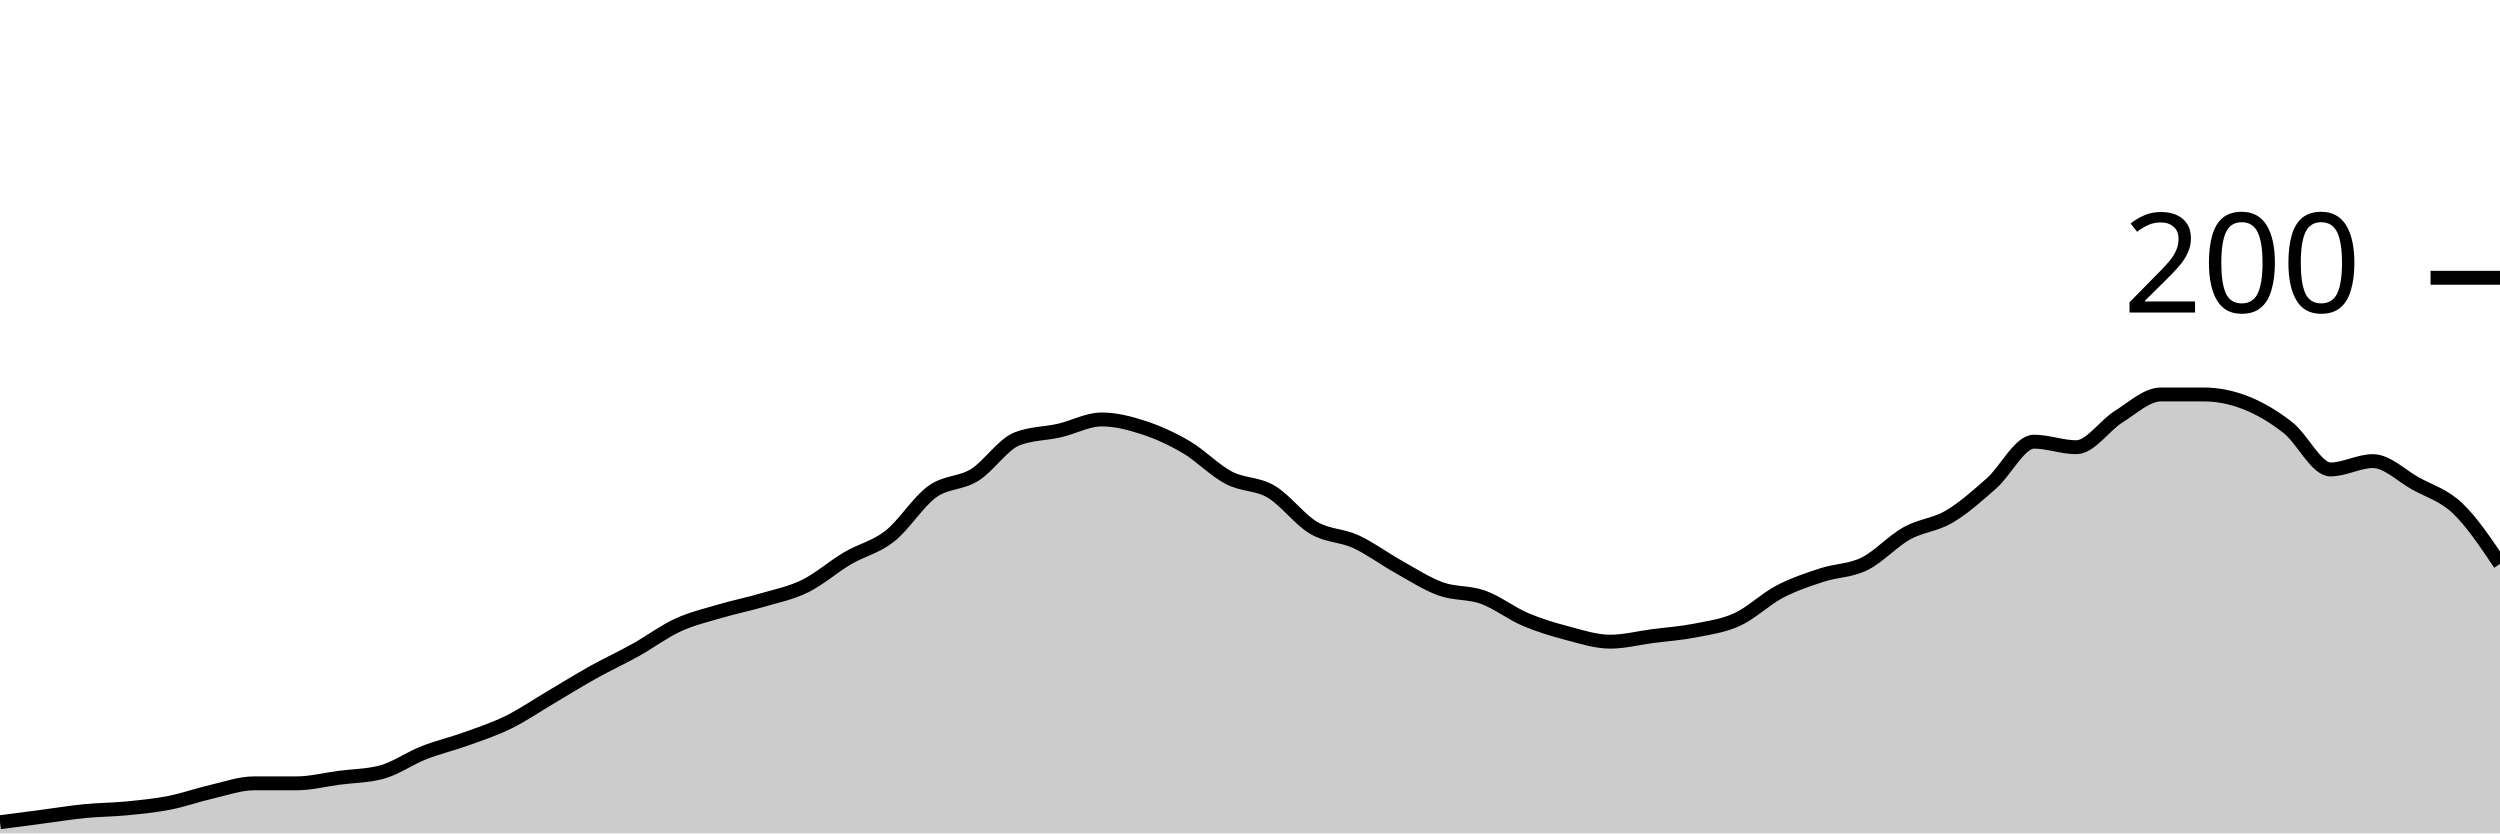
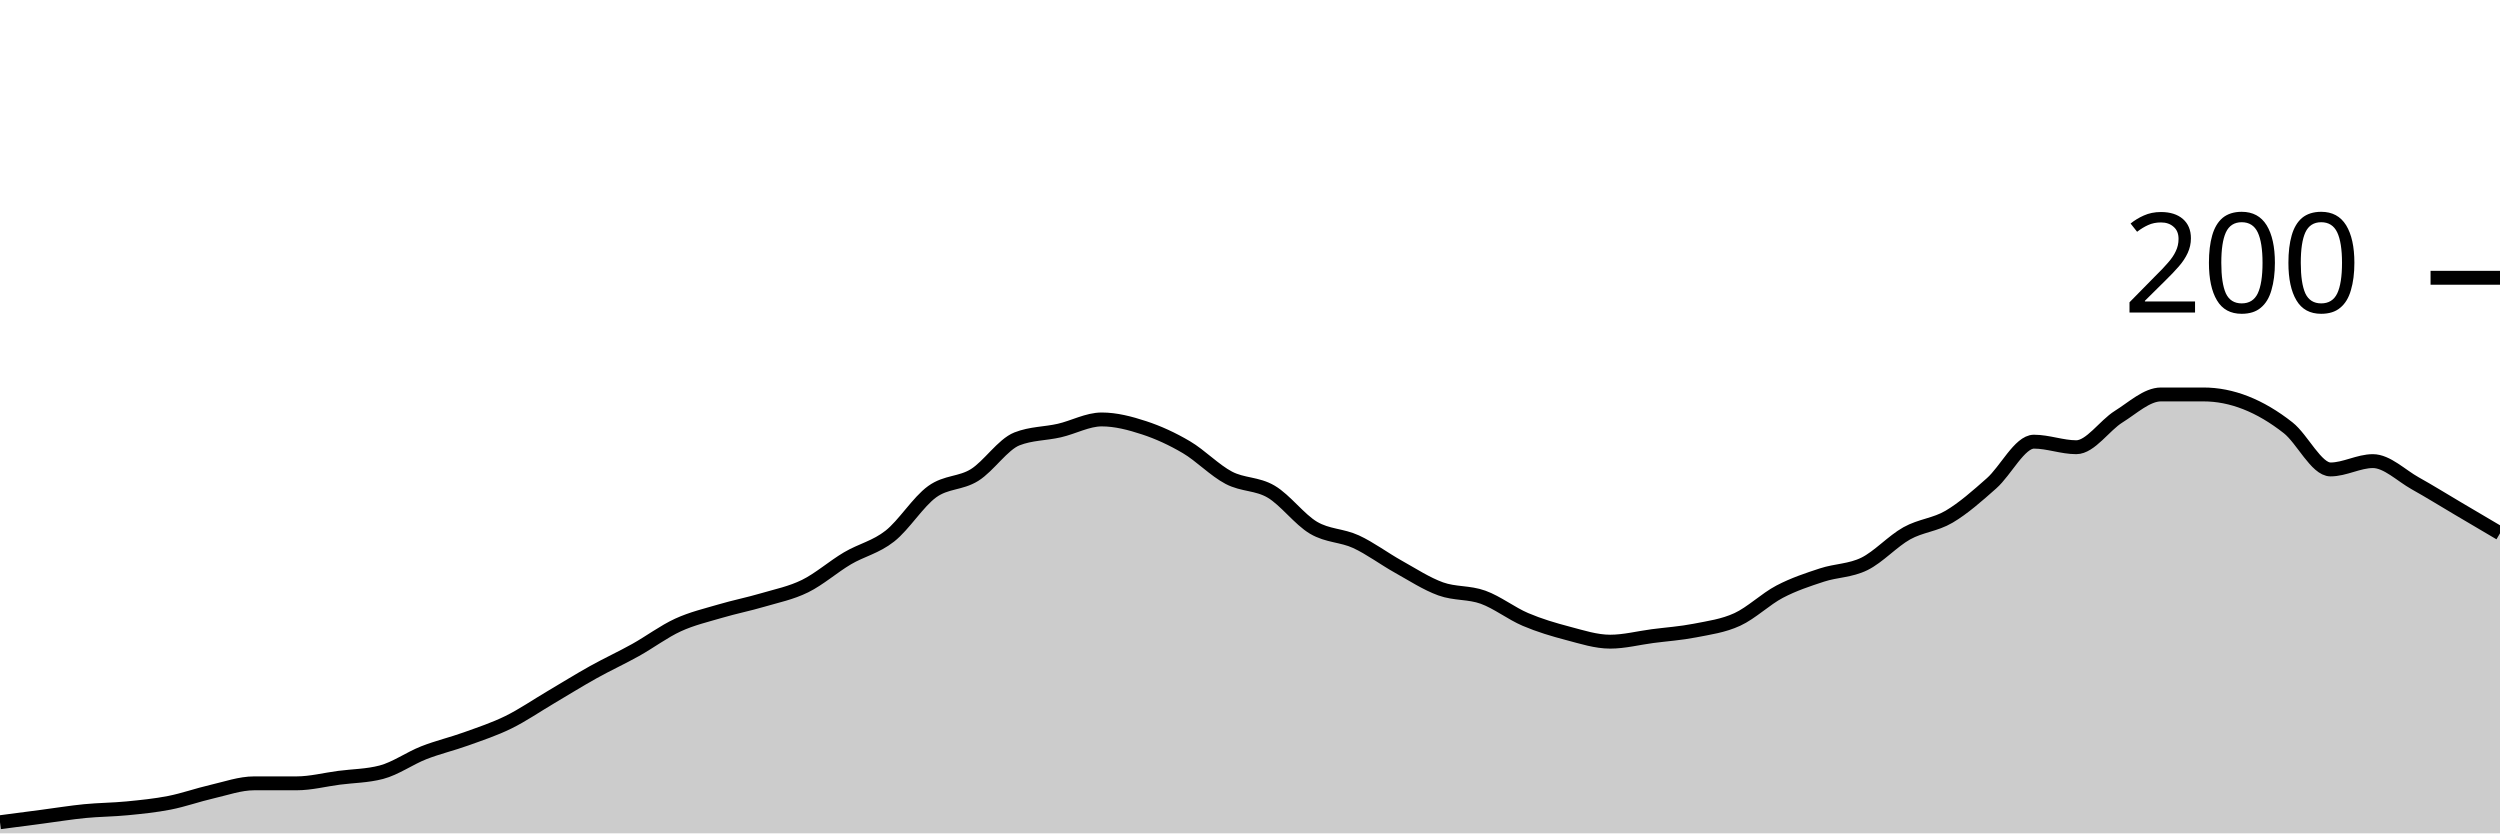
<svg xmlns="http://www.w3.org/2000/svg" viewBox="0 0 180 60">
  <g transform="translate(0,20)">
-     <path class="area" fill="rgba(0, 0, 0, 0.2)" d="M0,39.2C1.017,39.067,2.034,38.933,3.051,38.8C4.068,38.667,5.085,38.5,6.102,38.4C7.119,38.3,8.136,38.3,9.153,38.2C10.169,38.1,11.186,38,12.203,37.8C13.22,37.6,14.237,37.233,15.254,37C16.271,36.767,17.288,36.4,18.305,36.4C19.322,36.4,20.339,36.4,21.356,36.4C22.373,36.4,23.39,36.133,24.407,36C25.424,35.867,26.441,35.867,27.458,35.6C28.475,35.333,29.492,34.6,30.508,34.2C31.525,33.8,32.542,33.567,33.559,33.2C34.576,32.833,35.593,32.5,36.61,32C37.627,31.5,38.644,30.8,39.661,30.2C40.678,29.6,41.695,28.967,42.712,28.4C43.729,27.833,44.746,27.367,45.763,26.8C46.78,26.233,47.797,25.467,48.814,25C49.831,24.533,50.847,24.3,51.864,24C52.881,23.7,53.898,23.5,54.915,23.2C55.932,22.9,56.949,22.7,57.966,22.2C58.983,21.7,60,20.8,61.017,20.2C62.034,19.6,63.051,19.4,64.068,18.6C65.085,17.8,66.102,16.133,67.119,15.4C68.136,14.667,69.153,14.833,70.169,14.2C71.186,13.567,72.203,12,73.22,11.6C74.237,11.2,75.254,11.233,76.271,11C77.288,10.767,78.305,10.2,79.322,10.2C80.339,10.2,81.356,10.467,82.373,10.8C83.39,11.133,84.407,11.6,85.424,12.2C86.441,12.8,87.458,13.867,88.475,14.4C89.492,14.933,90.508,14.8,91.525,15.4C92.542,16,93.559,17.4,94.576,18C95.593,18.6,96.61,18.533,97.627,19C98.644,19.467,99.661,20.233,100.678,20.8C101.695,21.367,102.712,22.033,103.729,22.4C104.746,22.767,105.763,22.633,106.78,23C107.797,23.367,108.814,24.167,109.831,24.6C110.847,25.033,111.864,25.333,112.881,25.6C113.898,25.867,114.915,26.2,115.932,26.2C116.949,26.2,117.966,25.933,118.983,25.8C120,25.667,121.017,25.6,122.034,25.4C123.051,25.2,124.068,25.067,125.085,24.6C126.102,24.133,127.119,23.133,128.136,22.6C129.153,22.067,130.169,21.733,131.186,21.4C132.203,21.067,133.22,21.1,134.237,20.6C135.254,20.1,136.271,18.967,137.288,18.4C138.305,17.833,139.322,17.8,140.339,17.2C141.356,16.6,142.373,15.7,143.39,14.8C144.407,13.9,145.424,11.8,146.441,11.8C147.458,11.8,148.475,12.2,149.492,12.2C150.508,12.2,151.525,10.633,152.542,10C153.559,9.367,154.576,8.4,155.593,8.4C156.61,8.4,157.627,8.4,158.644,8.4C159.661,8.4,160.678,8.6,161.695,9C162.712,9.4,163.729,10,164.746,10.8C165.763,11.6,166.78,13.8,167.797,13.8C168.814,13.8,169.831,13.2,170.847,13.2C171.864,13.2,172.881,14.233,173.898,14.8C174.915,15.367,175.932,15.633,176.949,16.6C177.966,17.567,178.983,19.083,180,20.6L180,40C178.983,40,177.966,40,176.949,40C175.932,40,174.915,40,173.898,40C172.881,40,171.864,40,170.847,40C169.831,40,168.814,40,167.797,40C166.78,40,165.763,40,164.746,40C163.729,40,162.712,40,161.695,40C160.678,40,159.661,40,158.644,40C157.627,40,156.61,40,155.593,40C154.576,40,153.559,40,152.542,40C151.525,40,150.508,40,149.492,40C148.475,40,147.458,40,146.441,40C145.424,40,144.407,40,143.39,40C142.373,40,141.356,40,140.339,40C139.322,40,138.305,40,137.288,40C136.271,40,135.254,40,134.237,40C133.22,40,132.203,40,131.186,40C130.169,40,129.153,40,128.136,40C127.119,40,126.102,40,125.085,40C124.068,40,123.051,40,122.034,40C121.017,40,120,40,118.983,40C117.966,40,116.949,40,115.932,40C114.915,40,113.898,40,112.881,40C111.864,40,110.847,40,109.831,40C108.814,40,107.797,40,106.78,40C105.763,40,104.746,40,103.729,40C102.712,40,101.695,40,100.678,40C99.661,40,98.644,40,97.627,40C96.61,40,95.593,40,94.576,40C93.559,40,92.542,40,91.525,40C90.508,40,89.492,40,88.475,40C87.458,40,86.441,40,85.424,40C84.407,40,83.39,40,82.373,40C81.356,40,80.339,40,79.322,40C78.305,40,77.288,40,76.271,40C75.254,40,74.237,40,73.22,40C72.203,40,71.186,40,70.169,40C69.153,40,68.136,40,67.119,40C66.102,40,65.085,40,64.068,40C63.051,40,62.034,40,61.017,40C60,40,58.983,40,57.966,40C56.949,40,55.932,40,54.915,40C53.898,40,52.881,40,51.864,40C50.847,40,49.831,40,48.814,40C47.797,40,46.78,40,45.763,40C44.746,40,43.729,40,42.712,40C41.695,40,40.678,40,39.661,40C38.644,40,37.627,40,36.61,40C35.593,40,34.576,40,33.559,40C32.542,40,31.525,40,30.508,40C29.492,40,28.475,40,27.458,40C26.441,40,25.424,40,24.407,40C23.39,40,22.373,40,21.356,40C20.339,40,19.322,40,18.305,40C17.288,40,16.271,40,15.254,40C14.237,40,13.22,40,12.203,40C11.186,40,10.169,40,9.153,40C8.136,40,7.119,40,6.102,40C5.085,40,4.068,40,3.051,40C2.034,40,1.017,40,0,40Z" />
-     <path class="line" stroke="black" fill="none" d="M0,39.2C1.017,39.067,2.034,38.933,3.051,38.8C4.068,38.667,5.085,38.5,6.102,38.4C7.119,38.3,8.136,38.3,9.153,38.2C10.169,38.1,11.186,38,12.203,37.8C13.22,37.6,14.237,37.233,15.254,37C16.271,36.767,17.288,36.4,18.305,36.4C19.322,36.4,20.339,36.4,21.356,36.4C22.373,36.4,23.39,36.133,24.407,36C25.424,35.867,26.441,35.867,27.458,35.6C28.475,35.333,29.492,34.6,30.508,34.2C31.525,33.8,32.542,33.567,33.559,33.2C34.576,32.833,35.593,32.5,36.61,32C37.627,31.5,38.644,30.8,39.661,30.2C40.678,29.6,41.695,28.967,42.712,28.4C43.729,27.833,44.746,27.367,45.763,26.8C46.78,26.233,47.797,25.467,48.814,25C49.831,24.533,50.847,24.3,51.864,24C52.881,23.7,53.898,23.5,54.915,23.2C55.932,22.9,56.949,22.7,57.966,22.2C58.983,21.7,60,20.8,61.017,20.2C62.034,19.6,63.051,19.4,64.068,18.6C65.085,17.8,66.102,16.133,67.119,15.4C68.136,14.667,69.153,14.833,70.169,14.2C71.186,13.567,72.203,12,73.22,11.6C74.237,11.2,75.254,11.233,76.271,11C77.288,10.767,78.305,10.2,79.322,10.2C80.339,10.2,81.356,10.467,82.373,10.8C83.39,11.133,84.407,11.6,85.424,12.2C86.441,12.8,87.458,13.867,88.475,14.4C89.492,14.933,90.508,14.8,91.525,15.4C92.542,16,93.559,17.4,94.576,18C95.593,18.6,96.61,18.533,97.627,19C98.644,19.467,99.661,20.233,100.678,20.8C101.695,21.367,102.712,22.033,103.729,22.4C104.746,22.767,105.763,22.633,106.78,23C107.797,23.367,108.814,24.167,109.831,24.6C110.847,25.033,111.864,25.333,112.881,25.6C113.898,25.867,114.915,26.2,115.932,26.2C116.949,26.2,117.966,25.933,118.983,25.8C120,25.667,121.017,25.6,122.034,25.4C123.051,25.2,124.068,25.067,125.085,24.6C126.102,24.133,127.119,23.133,128.136,22.6C129.153,22.067,130.169,21.733,131.186,21.4C132.203,21.067,133.22,21.1,134.237,20.6C135.254,20.1,136.271,18.967,137.288,18.4C138.305,17.833,139.322,17.8,140.339,17.2C141.356,16.6,142.373,15.7,143.39,14.8C144.407,13.9,145.424,11.8,146.441,11.8C147.458,11.8,148.475,12.2,149.492,12.2C150.508,12.2,151.525,10.633,152.542,10C153.559,9.367,154.576,8.4,155.593,8.4C156.61,8.4,157.627,8.4,158.644,8.4C159.661,8.4,160.678,8.6,161.695,9C162.712,9.4,163.729,10,164.746,10.8C165.763,11.6,166.78,13.8,167.797,13.8C168.814,13.8,169.831,13.2,170.847,13.2C171.864,13.2,172.881,14.233,173.898,14.8C174.915,15.367,175.932,15.633,176.949,16.6C177.966,17.567,178.983,19.083,180,20.6" />
+     <path class="area" fill="rgba(0, 0, 0, 0.2)" d="M0,39.2C1.017,39.067,2.034,38.933,3.051,38.8C4.068,38.667,5.085,38.5,6.102,38.4C7.119,38.3,8.136,38.3,9.153,38.2C10.169,38.1,11.186,38,12.203,37.8C13.22,37.6,14.237,37.233,15.254,37C16.271,36.767,17.288,36.4,18.305,36.4C19.322,36.4,20.339,36.4,21.356,36.4C22.373,36.4,23.39,36.133,24.407,36C25.424,35.867,26.441,35.867,27.458,35.6C28.475,35.333,29.492,34.6,30.508,34.2C31.525,33.8,32.542,33.567,33.559,33.2C34.576,32.833,35.593,32.5,36.61,32C37.627,31.5,38.644,30.8,39.661,30.2C40.678,29.6,41.695,28.967,42.712,28.4C43.729,27.833,44.746,27.367,45.763,26.8C46.78,26.233,47.797,25.467,48.814,25C49.831,24.533,50.847,24.3,51.864,24C52.881,23.7,53.898,23.5,54.915,23.2C55.932,22.9,56.949,22.7,57.966,22.2C58.983,21.7,60,20.8,61.017,20.2C62.034,19.6,63.051,19.4,64.068,18.6C65.085,17.8,66.102,16.133,67.119,15.4C68.136,14.667,69.153,14.833,70.169,14.2C71.186,13.567,72.203,12,73.22,11.6C74.237,11.2,75.254,11.233,76.271,11C77.288,10.767,78.305,10.2,79.322,10.2C80.339,10.2,81.356,10.467,82.373,10.8C83.39,11.133,84.407,11.6,85.424,12.2C86.441,12.8,87.458,13.867,88.475,14.4C89.492,14.933,90.508,14.8,91.525,15.4C92.542,16,93.559,17.4,94.576,18C95.593,18.6,96.61,18.533,97.627,19C98.644,19.467,99.661,20.233,100.678,20.8C101.695,21.367,102.712,22.033,103.729,22.4C104.746,22.767,105.763,22.633,106.78,23C107.797,23.367,108.814,24.167,109.831,24.6C110.847,25.033,111.864,25.333,112.881,25.6C113.898,25.867,114.915,26.2,115.932,26.2C116.949,26.2,117.966,25.933,118.983,25.8C120,25.667,121.017,25.6,122.034,25.4C123.051,25.2,124.068,25.067,125.085,24.6C126.102,24.133,127.119,23.133,128.136,22.6C129.153,22.067,130.169,21.733,131.186,21.4C132.203,21.067,133.22,21.1,134.237,20.6C135.254,20.1,136.271,18.967,137.288,18.4C138.305,17.833,139.322,17.8,140.339,17.2C141.356,16.6,142.373,15.7,143.39,14.8C144.407,13.9,145.424,11.8,146.441,11.8C147.458,11.8,148.475,12.2,149.492,12.2C150.508,12.2,151.525,10.633,152.542,10C153.559,9.367,154.576,8.4,155.593,8.4C156.61,8.4,157.627,8.4,158.644,8.4C159.661,8.4,160.678,8.6,161.695,9C162.712,9.4,163.729,10,164.746,10.8C165.763,11.6,166.78,13.8,167.797,13.8C168.814,13.8,169.831,13.2,170.847,13.2C171.864,13.2,172.881,14.233,173.898,14.8C174.915,15.367,175.932,16,176.949,16.6C177.966,17.2,178.983,17.8,180,18.4L180,40C178.983,40,177.966,40,176.949,40C175.932,40,174.915,40,173.898,40C172.881,40,171.864,40,170.847,40C169.831,40,168.814,40,167.797,40C166.78,40,165.763,40,164.746,40C163.729,40,162.712,40,161.695,40C160.678,40,159.661,40,158.644,40C157.627,40,156.61,40,155.593,40C154.576,40,153.559,40,152.542,40C151.525,40,150.508,40,149.492,40C148.475,40,147.458,40,146.441,40C145.424,40,144.407,40,143.39,40C142.373,40,141.356,40,140.339,40C139.322,40,138.305,40,137.288,40C136.271,40,135.254,40,134.237,40C133.22,40,132.203,40,131.186,40C130.169,40,129.153,40,128.136,40C127.119,40,126.102,40,125.085,40C124.068,40,123.051,40,122.034,40C121.017,40,120,40,118.983,40C117.966,40,116.949,40,115.932,40C114.915,40,113.898,40,112.881,40C111.864,40,110.847,40,109.831,40C108.814,40,107.797,40,106.78,40C105.763,40,104.746,40,103.729,40C102.712,40,101.695,40,100.678,40C99.661,40,98.644,40,97.627,40C96.61,40,95.593,40,94.576,40C93.559,40,92.542,40,91.525,40C90.508,40,89.492,40,88.475,40C87.458,40,86.441,40,85.424,40C84.407,40,83.39,40,82.373,40C81.356,40,80.339,40,79.322,40C78.305,40,77.288,40,76.271,40C75.254,40,74.237,40,73.22,40C72.203,40,71.186,40,70.169,40C69.153,40,68.136,40,67.119,40C66.102,40,65.085,40,64.068,40C63.051,40,62.034,40,61.017,40C60,40,58.983,40,57.966,40C56.949,40,55.932,40,54.915,40C53.898,40,52.881,40,51.864,40C50.847,40,49.831,40,48.814,40C47.797,40,46.78,40,45.763,40C44.746,40,43.729,40,42.712,40C41.695,40,40.678,40,39.661,40C38.644,40,37.627,40,36.61,40C35.593,40,34.576,40,33.559,40C32.542,40,31.525,40,30.508,40C29.492,40,28.475,40,27.458,40C26.441,40,25.424,40,24.407,40C23.39,40,22.373,40,21.356,40C20.339,40,19.322,40,18.305,40C17.288,40,16.271,40,15.254,40C14.237,40,13.22,40,12.203,40C11.186,40,10.169,40,9.153,40C8.136,40,7.119,40,6.102,40C5.085,40,4.068,40,3.051,40C2.034,40,1.017,40,0,40Z" />
+     <path class="line" stroke="black" fill="none" d="M0,39.2C1.017,39.067,2.034,38.933,3.051,38.8C4.068,38.667,5.085,38.5,6.102,38.4C7.119,38.3,8.136,38.3,9.153,38.2C10.169,38.1,11.186,38,12.203,37.8C13.22,37.6,14.237,37.233,15.254,37C16.271,36.767,17.288,36.4,18.305,36.4C19.322,36.4,20.339,36.4,21.356,36.4C22.373,36.4,23.39,36.133,24.407,36C25.424,35.867,26.441,35.867,27.458,35.6C28.475,35.333,29.492,34.6,30.508,34.2C31.525,33.8,32.542,33.567,33.559,33.2C34.576,32.833,35.593,32.5,36.61,32C37.627,31.5,38.644,30.8,39.661,30.2C40.678,29.6,41.695,28.967,42.712,28.4C43.729,27.833,44.746,27.367,45.763,26.8C46.78,26.233,47.797,25.467,48.814,25C49.831,24.533,50.847,24.3,51.864,24C52.881,23.7,53.898,23.5,54.915,23.2C55.932,22.9,56.949,22.7,57.966,22.2C58.983,21.7,60,20.8,61.017,20.2C62.034,19.6,63.051,19.4,64.068,18.6C65.085,17.8,66.102,16.133,67.119,15.4C68.136,14.667,69.153,14.833,70.169,14.2C71.186,13.567,72.203,12,73.22,11.6C74.237,11.2,75.254,11.233,76.271,11C77.288,10.767,78.305,10.2,79.322,10.2C80.339,10.2,81.356,10.467,82.373,10.8C83.39,11.133,84.407,11.6,85.424,12.2C86.441,12.8,87.458,13.867,88.475,14.4C89.492,14.933,90.508,14.8,91.525,15.4C92.542,16,93.559,17.4,94.576,18C95.593,18.6,96.61,18.533,97.627,19C98.644,19.467,99.661,20.233,100.678,20.8C101.695,21.367,102.712,22.033,103.729,22.4C104.746,22.767,105.763,22.633,106.78,23C107.797,23.367,108.814,24.167,109.831,24.6C110.847,25.033,111.864,25.333,112.881,25.6C113.898,25.867,114.915,26.2,115.932,26.2C116.949,26.2,117.966,25.933,118.983,25.8C120,25.667,121.017,25.6,122.034,25.4C123.051,25.2,124.068,25.067,125.085,24.6C126.102,24.133,127.119,23.133,128.136,22.6C129.153,22.067,130.169,21.733,131.186,21.4C132.203,21.067,133.22,21.1,134.237,20.6C135.254,20.1,136.271,18.967,137.288,18.4C138.305,17.833,139.322,17.8,140.339,17.2C141.356,16.6,142.373,15.7,143.39,14.8C144.407,13.9,145.424,11.8,146.441,11.8C147.458,11.8,148.475,12.2,149.492,12.2C150.508,12.2,151.525,10.633,152.542,10C153.559,9.367,154.576,8.4,155.593,8.4C156.61,8.4,157.627,8.4,158.644,8.4C159.661,8.4,160.678,8.6,161.695,9C162.712,9.4,163.729,10,164.746,10.8C165.763,11.6,166.78,13.8,167.797,13.8C168.814,13.8,169.831,13.2,170.847,13.2C171.864,13.2,172.881,14.233,173.898,14.8C174.915,15.367,175.932,16,176.949,16.6C177.966,17.2,178.983,17.8,180,18.4" />
    <path class="axis-ceiling" stroke-width="1" stroke="black" fill="none" d="M175,0L180,0" />
    <text class="axis-ceiling-label" font-family="sans-serif" text-anchor="end" font-size="10px" x="170" y="2.5">200</text>
  </g>
</svg>
